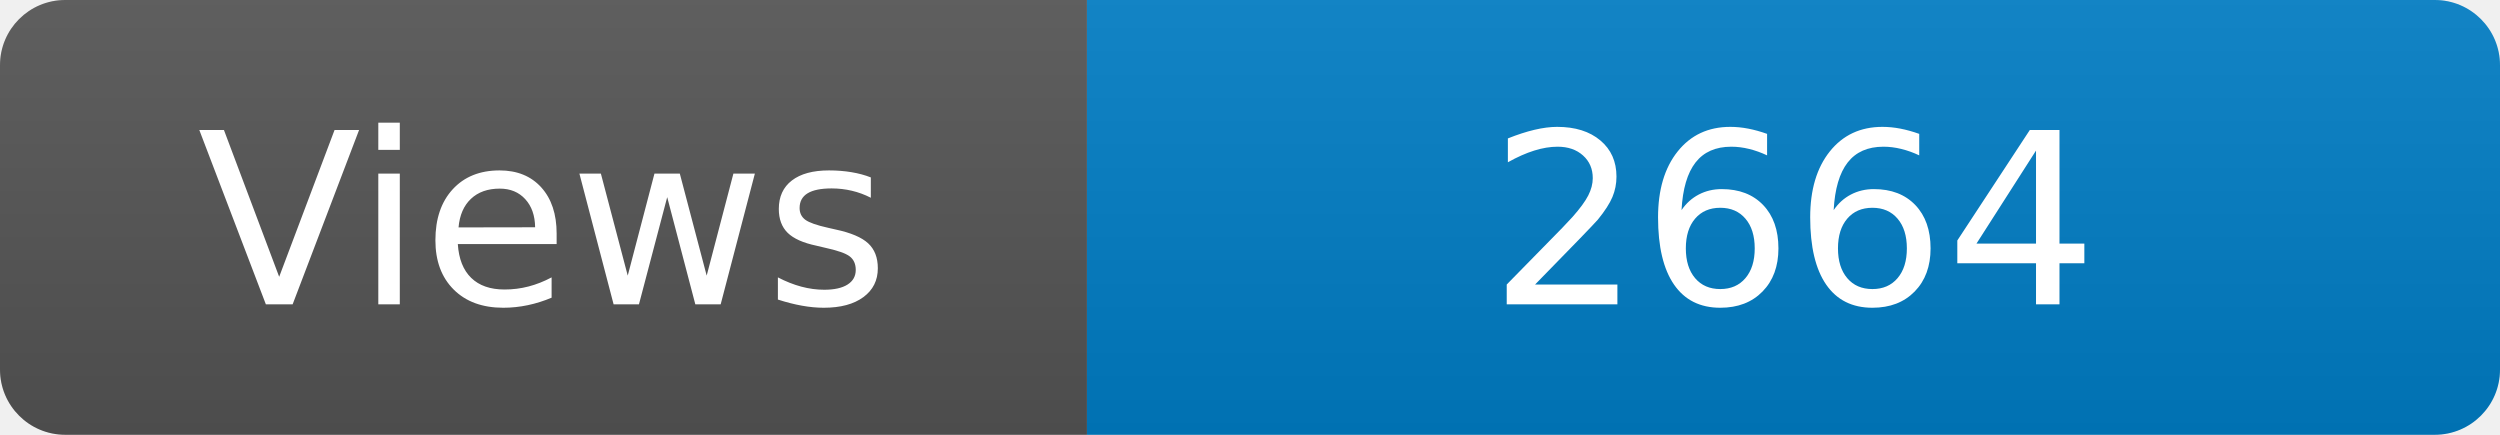
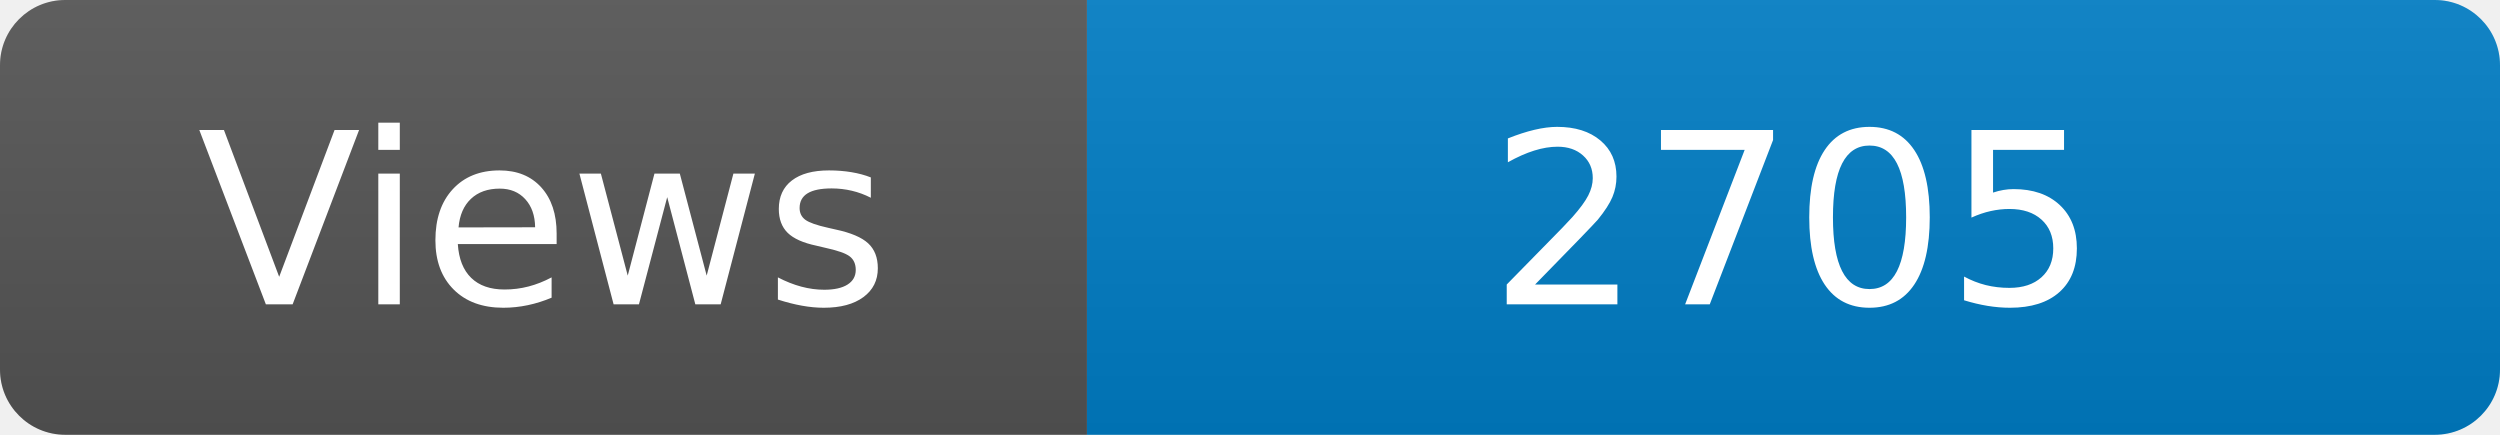
<svg xmlns="http://www.w3.org/2000/svg" width="115" height="20" role="img" aria-label="Maintained?: yes">
  <linearGradient id="s" x2="0" y2="100%">
    <stop offset="0" stop-color="#bbb" stop-opacity=".1" />
    <stop offset="1" stop-opacity=".1" />
  </linearGradient>
  <clipPath id="r">
    <rect width="115" height="20" rx="3" fill="#fff" />
  </clipPath>
  <g clip-path="url(#r)">
    <rect width="50" height="20" fill="#555" />
    <rect x="50" width="160" height="20" fill="#007ec6" />
    <rect width="115" height="20" fill="url(#s)" />
  </g>
  <g fill="#fff" text-anchor="middle" font-family="Verdana,Geneva,DejaVu Sans,sans-serif" font-size="110">
    <text x="250" y="140" transform="scale(.1)" fill="#fff">Views</text>
-     <text x="825" y="140" transform="scale(.1)" fill="#fff">2664</text>
+     <text x="825" y="140" transform="scale(.1)" fill="#fff">2705</text>
  </g>
</svg>
